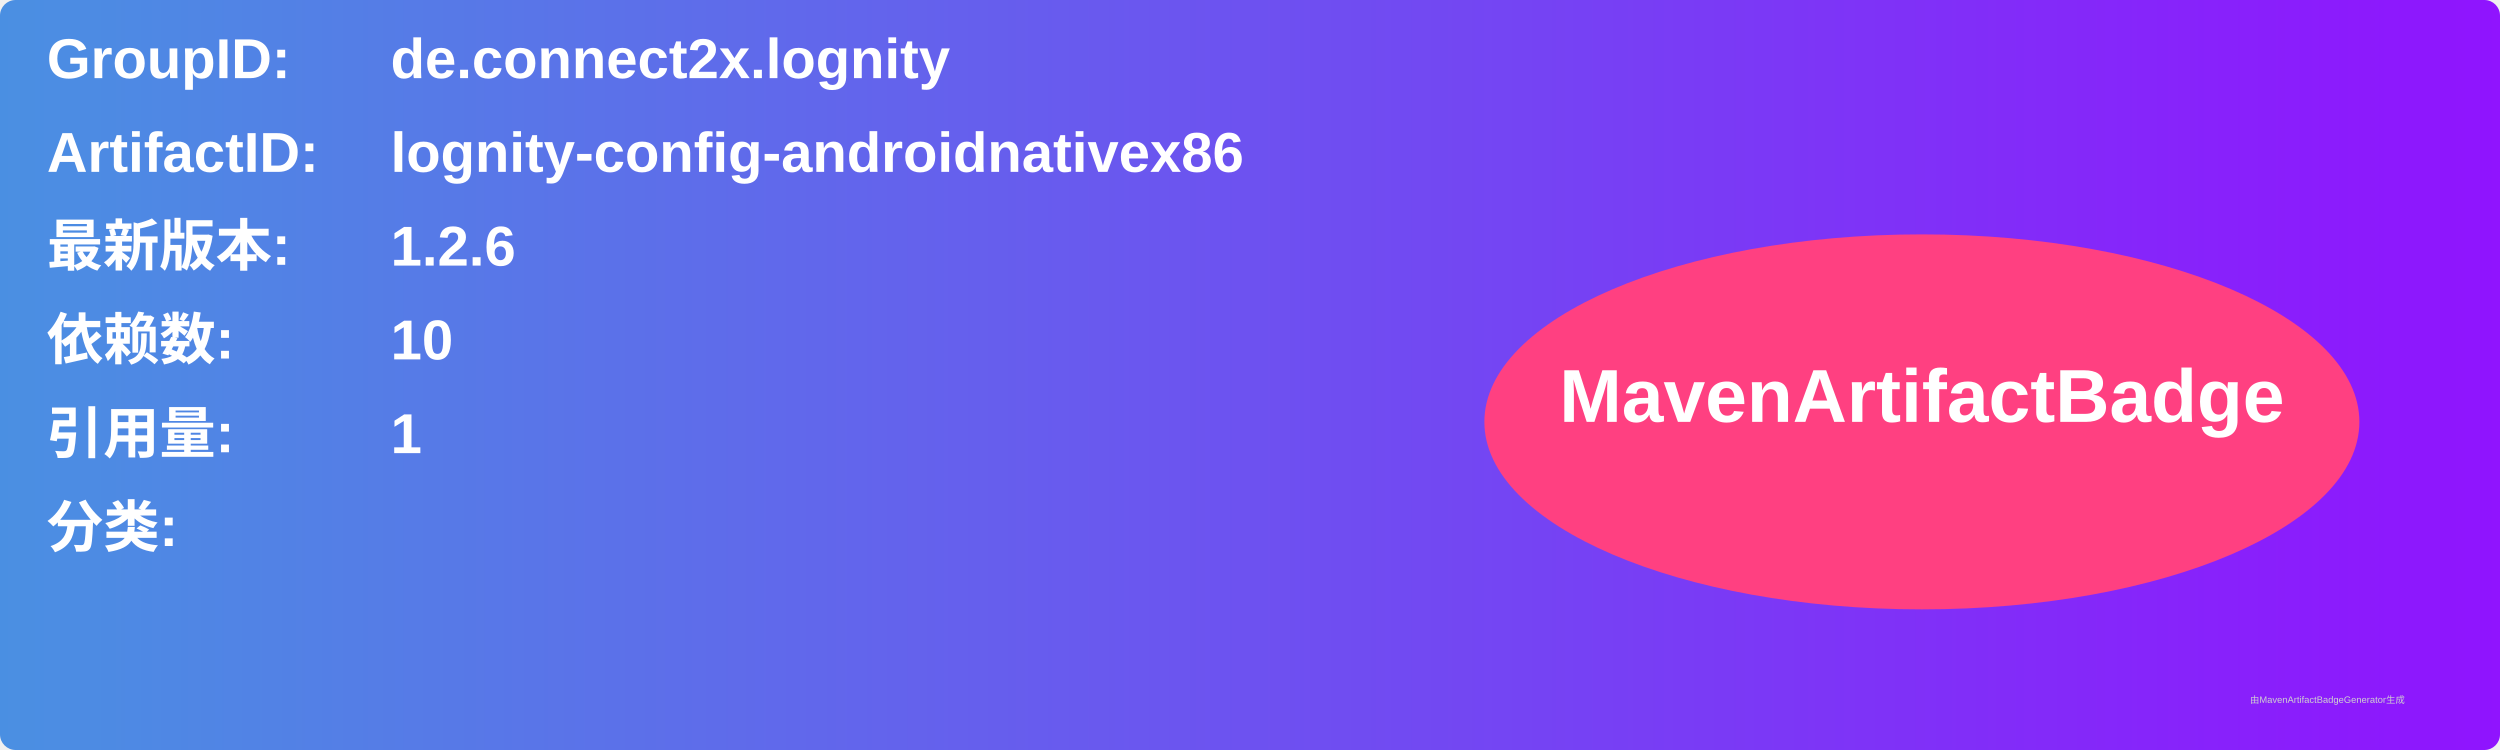
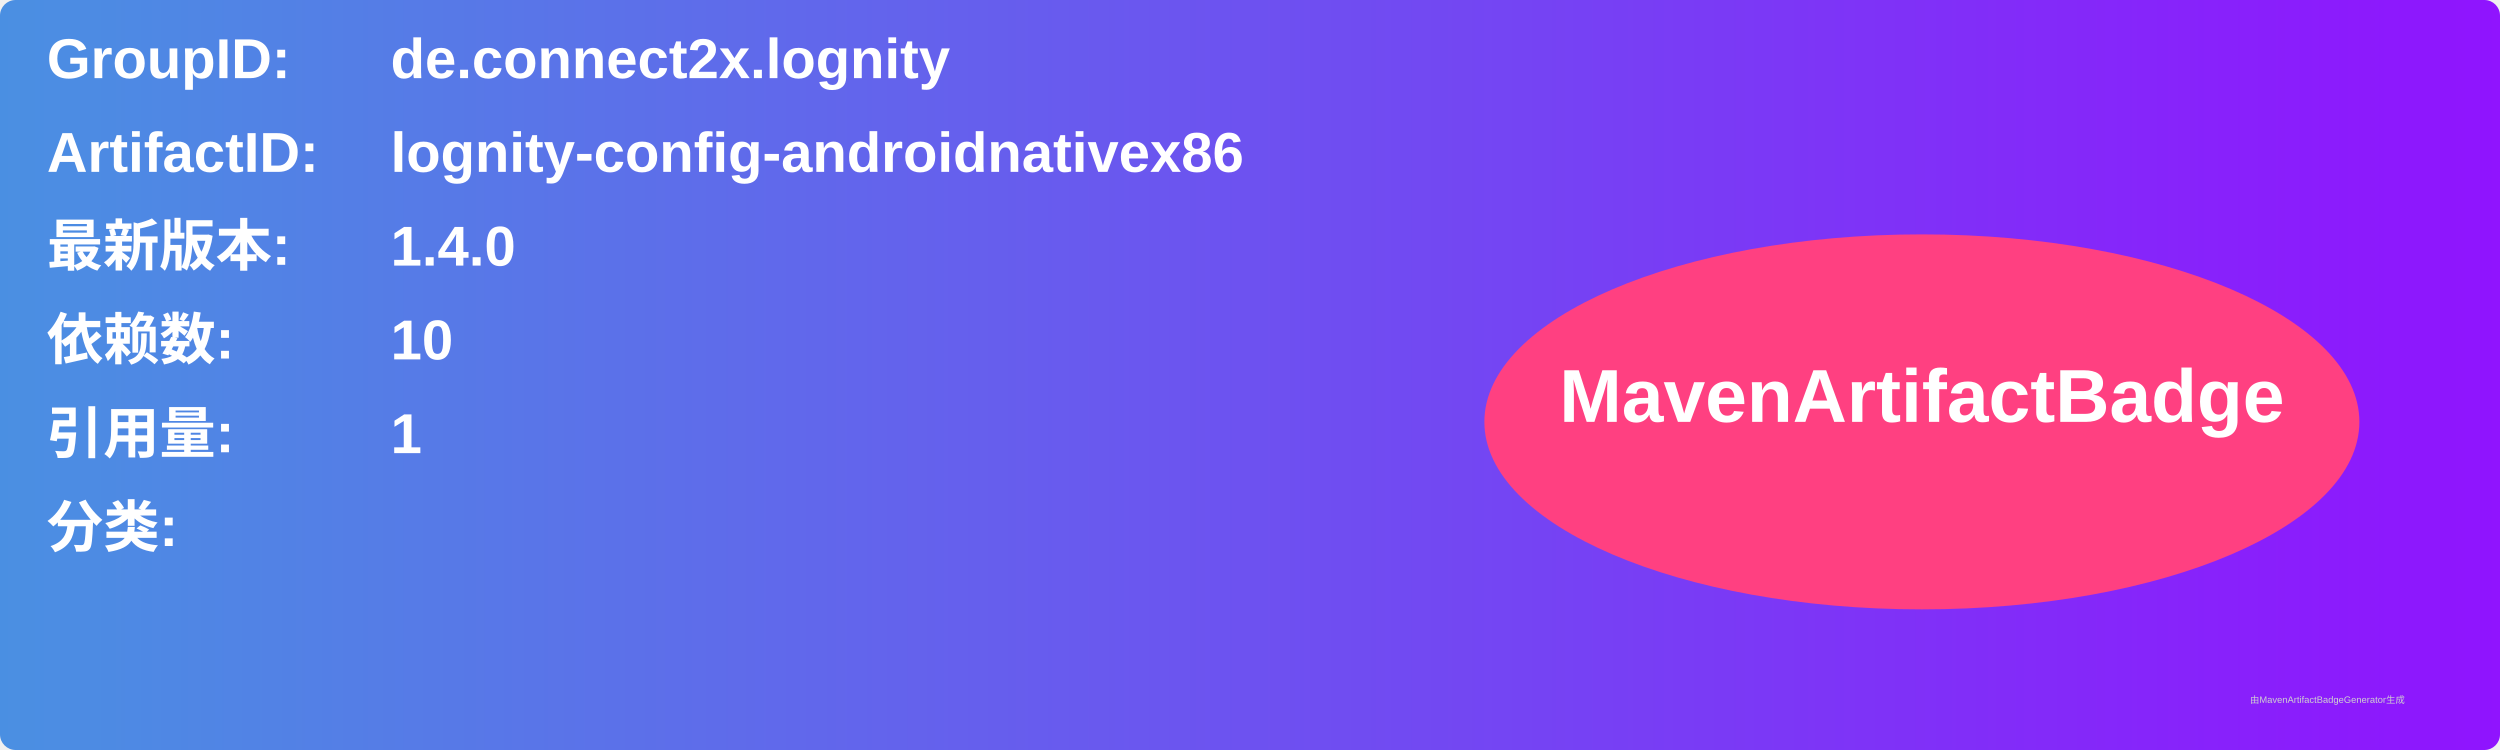
<svg xmlns="http://www.w3.org/2000/svg" width="800" height="240" viewBox="0 0 800 240">
  <linearGradient id="grad" x1="0%" y1="0%" x2="100%" y2="0%">
    <stop offset="0%" stop-color="#4a90e2" />
    <stop offset="100%" stop-color="#9013fe" />
  </linearGradient>
  <rect width="100%" height="100%" rx="5" ry="5" fill="url(#grad)" />
  <g transform="translate(15, 15)">
    <text x="0" y="10" font-family="Arial" font-size="18" fill="white" font-weight="bold" width="260">GroupID:</text>
    <text x="110" y="10" font-family="Arial" font-size="18" fill="white" font-weight="bold" width="460">de.connect2x.lognity</text>
    <text x="0" y="40" font-family="Arial" font-size="18" fill="white" font-weight="bold" width="260">ArtifactID:</text>
    <text x="110" y="40" font-family="Arial" font-size="18" fill="white" font-weight="bold" width="460">lognity-config-androidnativex86</text>
    <text x="0" y="70" font-family="Arial" font-size="18" fill="white" font-weight="bold">最新版本:</text>
    <text x="110" y="70" font-family="Arial" font-size="18" fill="white" font-weight="bold">
-       <tspan font-weight="bold">1.2.6</tspan>
+       <tspan font-weight="bold">1.4.0</tspan>
    </text>
    <text x="0" y="100" font-family="Arial" font-size="18" fill="white" font-weight="bold">依赖数: </text>
    <text x="110" y="100" font-family="Arial" font-size="18" fill="white">
      <tspan font-weight="bold">10</tspan>
    </text>
    <text x="0" y="130" font-family="Arial" font-size="18" fill="white" font-weight="bold">引用量: </text>
    <text x="110" y="130" font-family="Arial" font-size="18" fill="white">
      <tspan font-weight="bold">1</tspan>
    </text>
    <text x="0" y="160" font-family="Arial" font-size="18" fill="white" font-weight="bold">分类:</text>
    <text x="10" y="190" font-family="Arial" font-size="10" fill="white">
      <tspan font-weight="bold" />
    </text>
    <ellipse cx="600" cy="120" rx="140" ry="60" fill="#ff4081" />
    <text x="600" y="120" text-anchor="middle" font-family="Arial" font-size="24" fill="white" font-weight="bold">MavenArtifactBadge</text>
  </g>
  <text x="720" y="225" font-family="Arial" font-size="3" fill="#d0d0d0">由MavenArtifactBadgeGenerator生成</text>
</svg>
